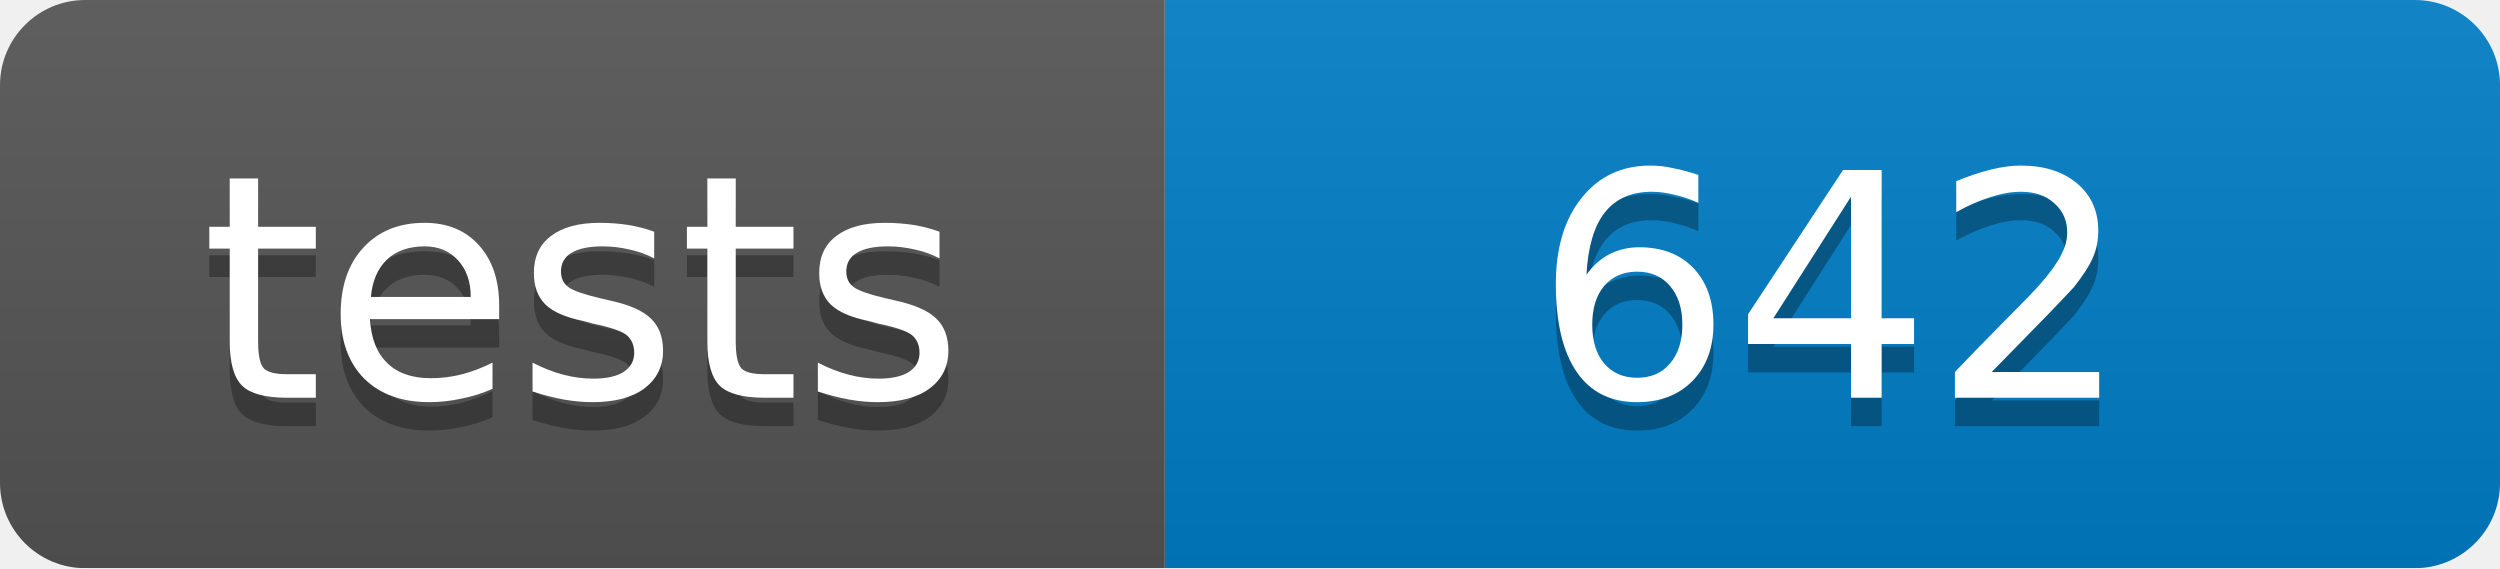
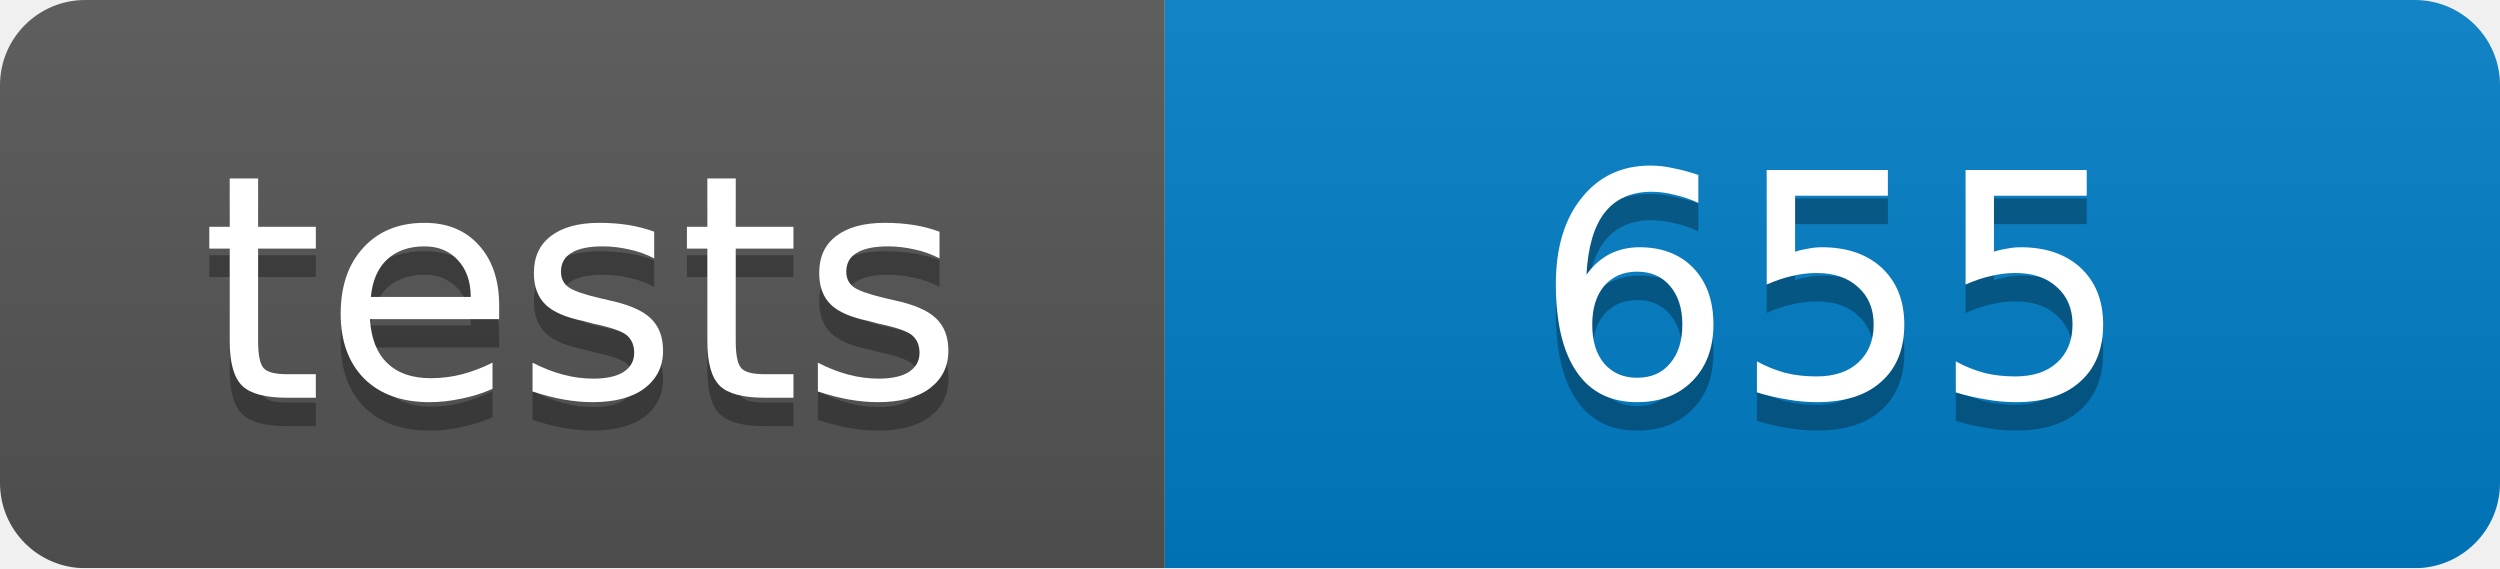
<svg xmlns="http://www.w3.org/2000/svg" width="88" height="20">
  <linearGradient id="b" x2="0" y2="100%">
    <stop offset="0" stop-color="#bbb" stop-opacity=".1" />
    <stop offset="1" stop-opacity=".1" />
  </linearGradient>
  <mask id="a">
    <rect width="88" height="20" rx="3" fill="#fff" />
  </mask>
  <g mask="url(#a)">
    <path fill="#555" d="M0 0h41v20H0z" />
    <path fill="#007ec6" d="M41 0h47v20H41z" />
    <path fill="url(#b)" d="M0 0h88v20H0z" />
  </g>
  <g fill="#fff" text-anchor="middle" font-family="DejaVu Sans,Verdana,Geneva,sans-serif" font-size="11">
    <text x="20.5" y="15" fill="#010101" fill-opacity=".3">tests</text>
    <text x="20.5" y="14">tests</text>
-     <text x="64.5" y="15" fill="#010101" fill-opacity=".3">642</text>
-     <text x="64.5" y="14">642</text>
+     <text x="64.5" y="15" fill="#010101" fill-opacity=".3">655</text>
+     <text x="64.5" y="14">655</text>
  </g>
</svg>
